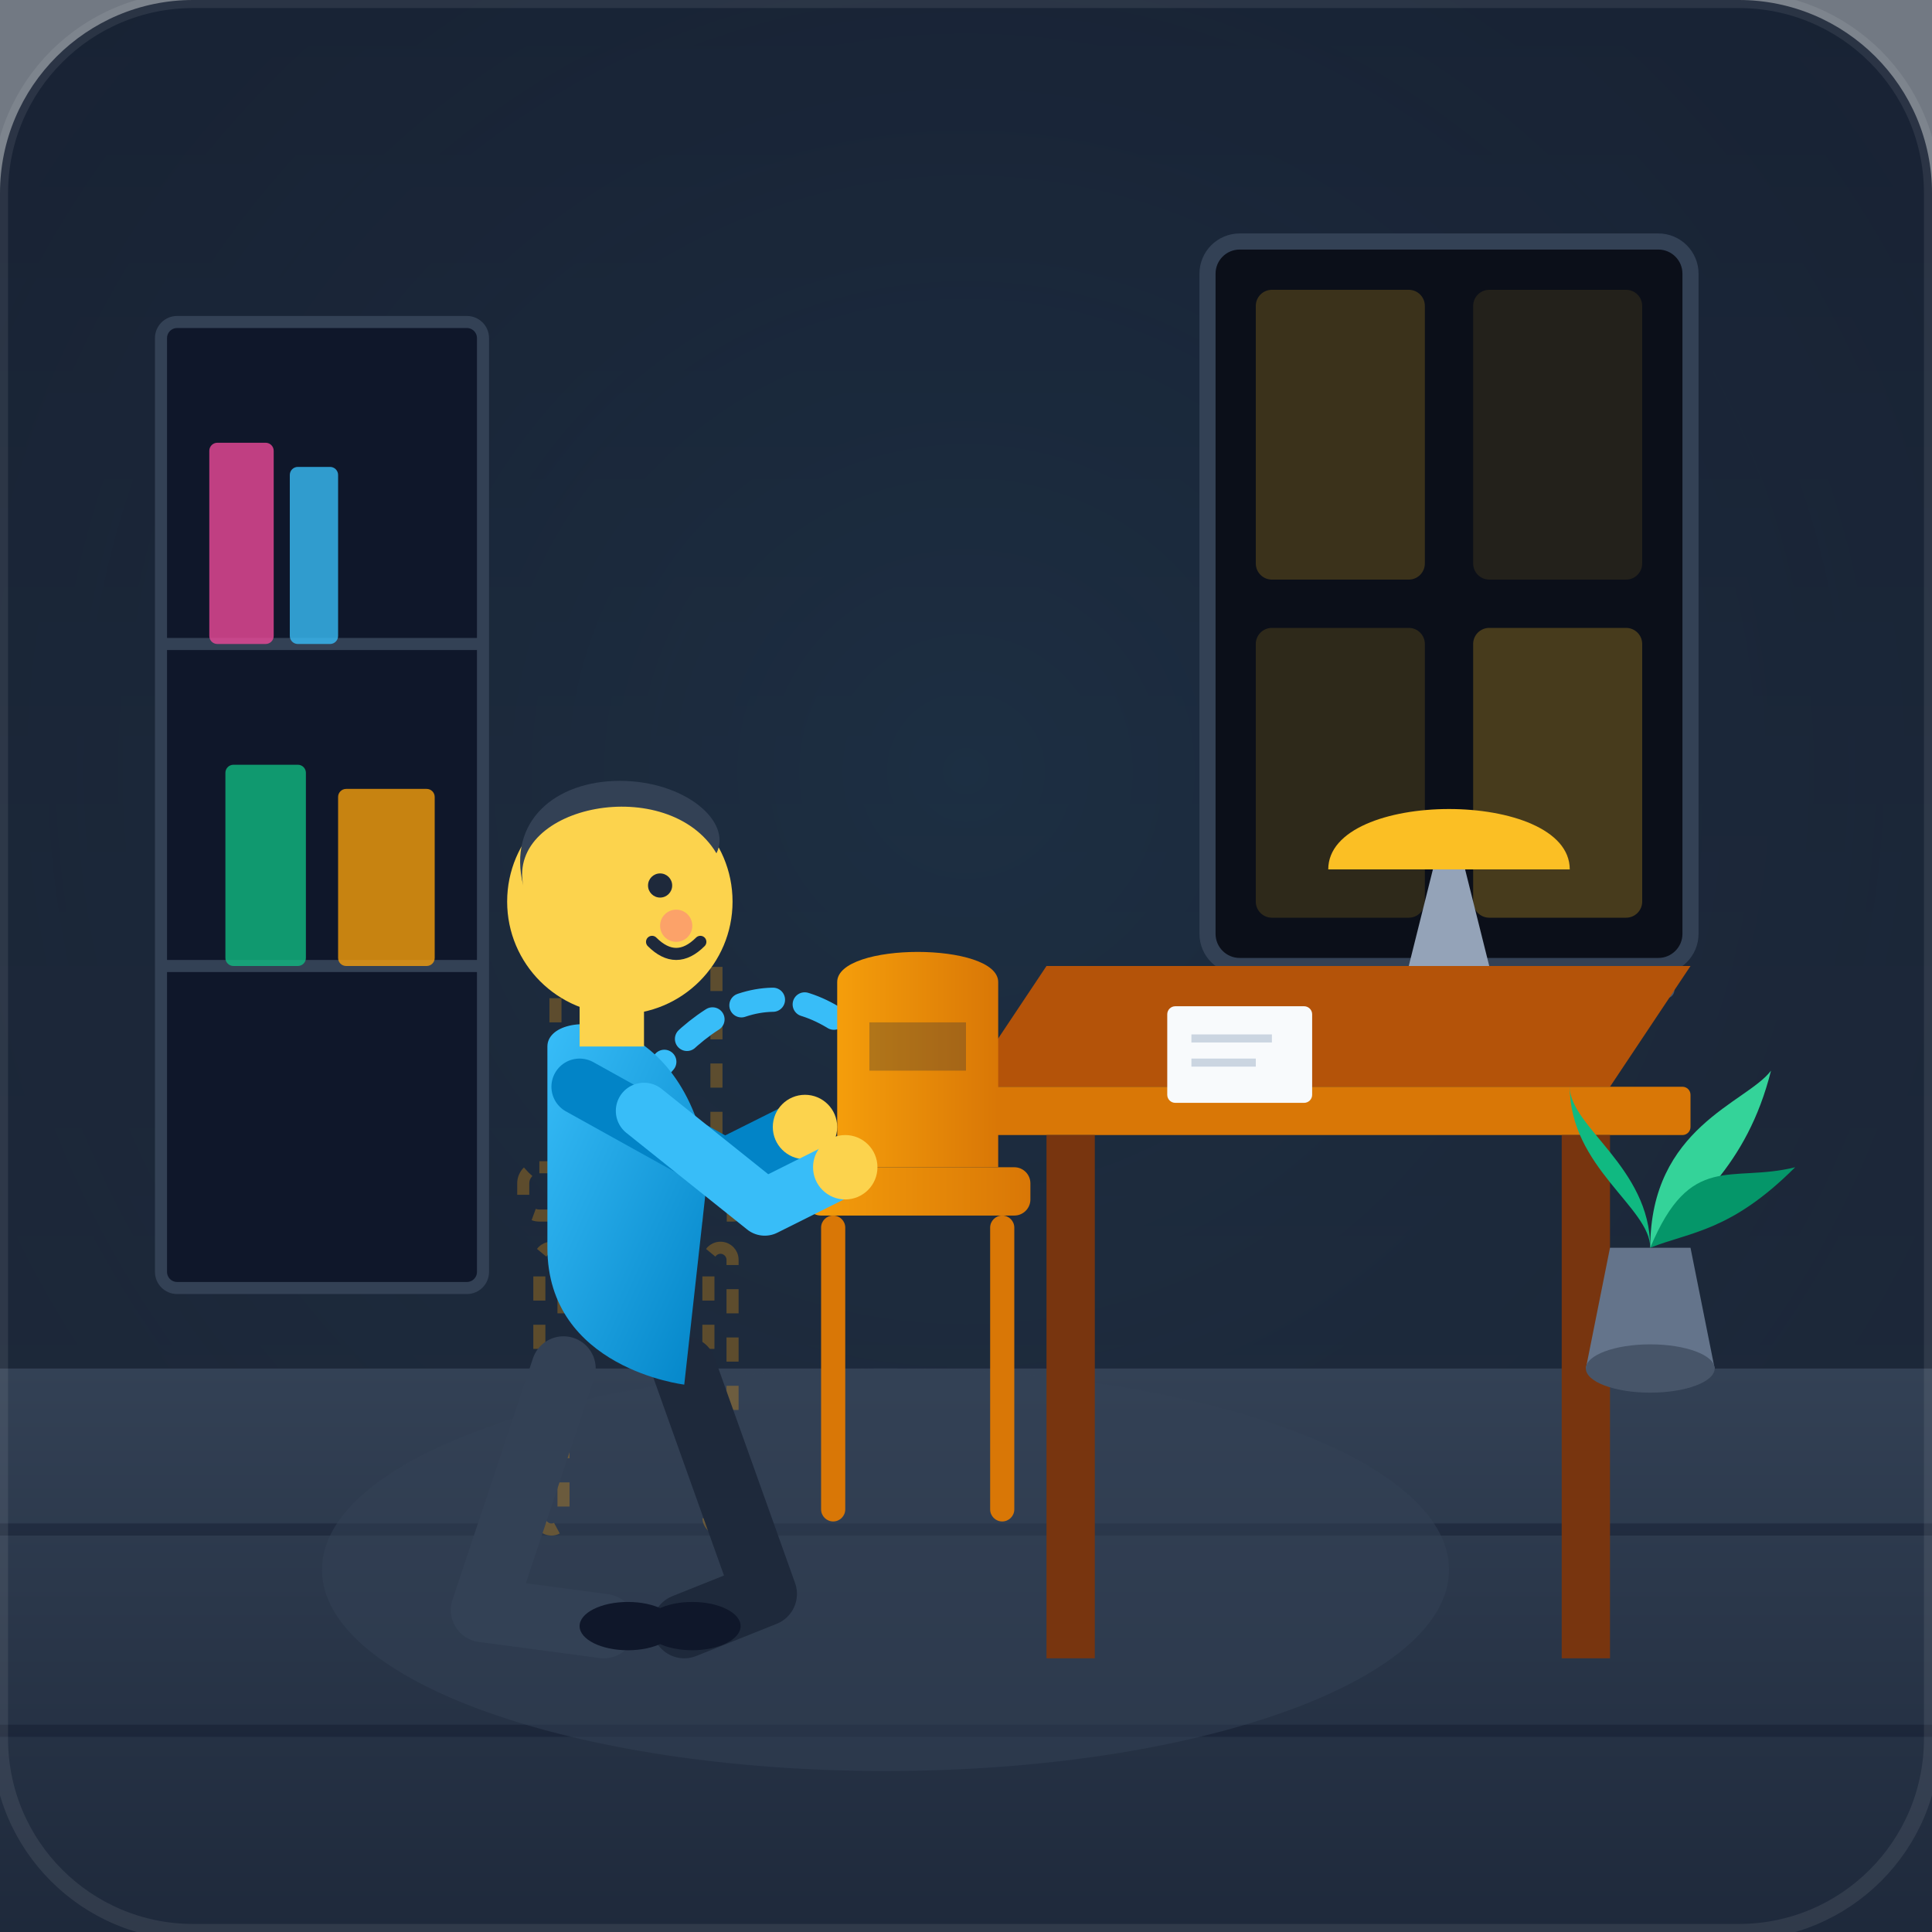
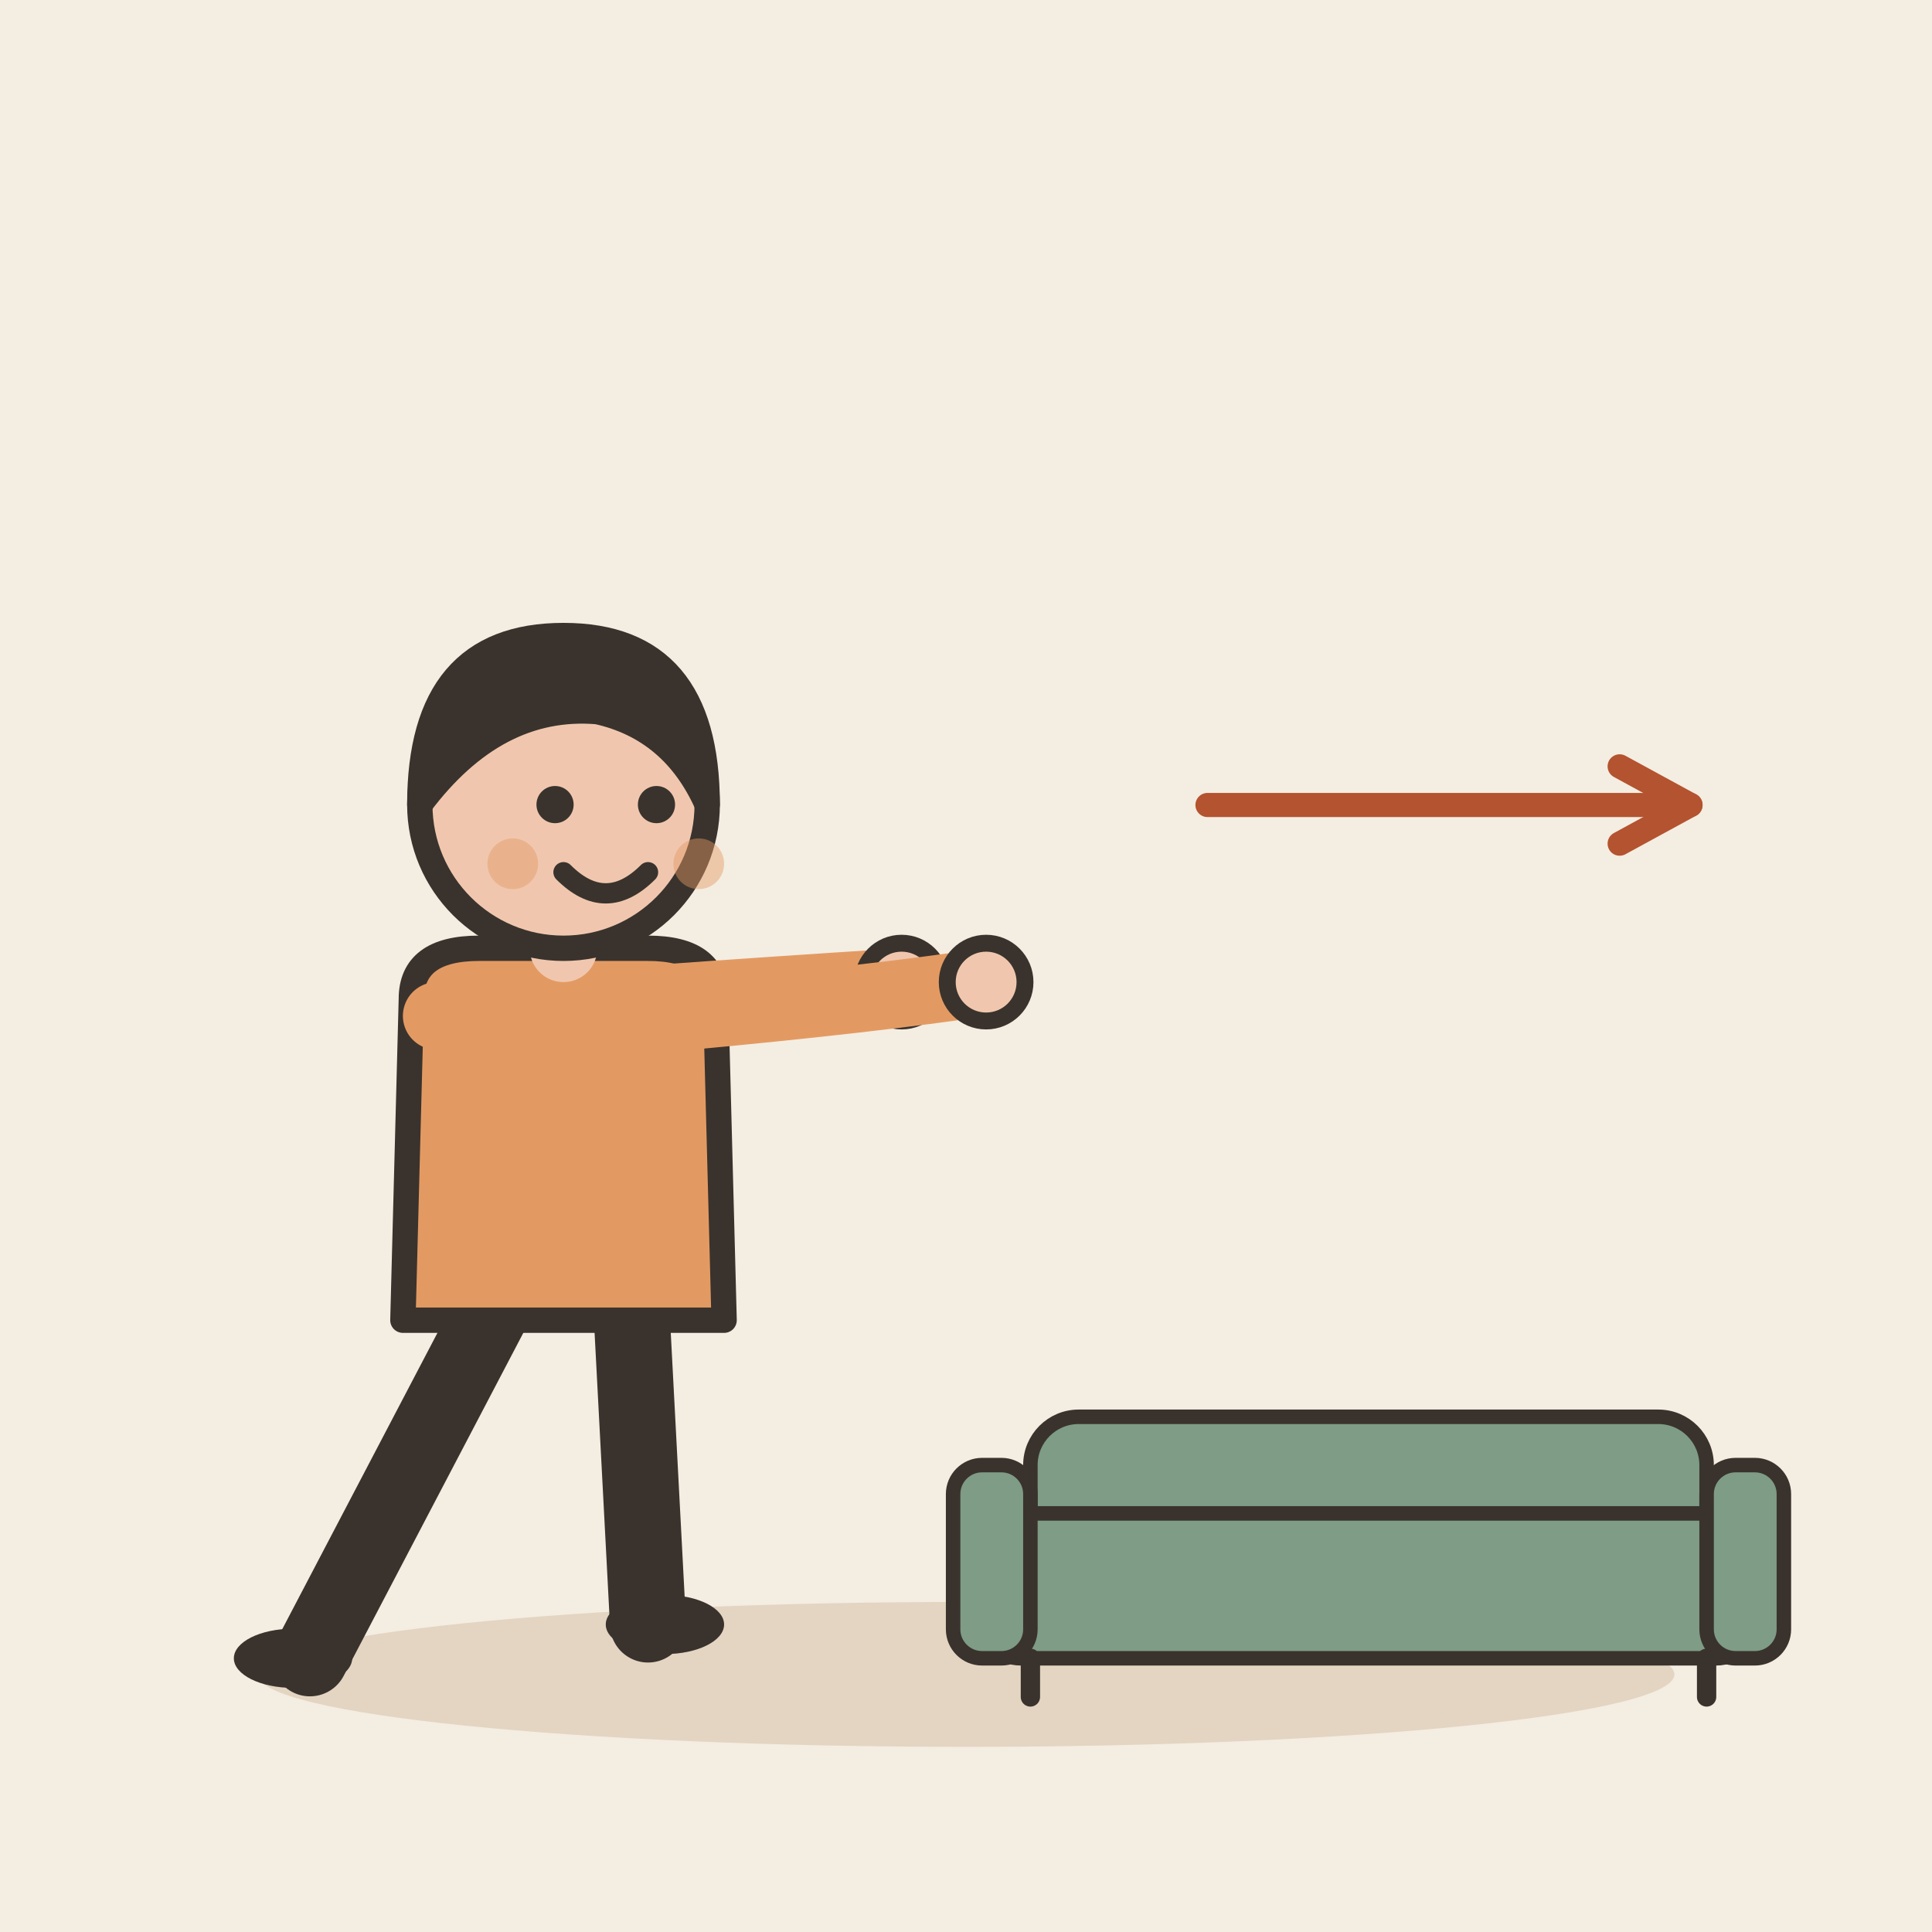
- <svg xmlns="http://www.w3.org/2000/svg" viewBox="0 0 240 240">
-   <defs>
-     <linearGradient id="bg-grad" x1="0" y1="0" x2="0" y2="1">
-       <stop offset="0%" stop-color="#0f172a" />
-       <stop offset="100%" stop-color="#1e293b" />
-     </linearGradient>
-     <radialGradient id="room-glow" cx="0.5" cy="0.4" r="0.7">
-       <stop offset="0%" stop-color="#38bdf8" stop-opacity="0.15" />
-       <stop offset="100%" stop-color="#1e293b" stop-opacity="0" />
-     </radialGradient>
-     <linearGradient id="floor-grad" x1="0" y1="0" x2="0" y2="1">
-       <stop offset="0%" stop-color="#334155" />
-       <stop offset="100%" stop-color="#1e293b" />
-     </linearGradient>
-     <linearGradient id="shirt-grad" x1="0" y1="0" x2="1" y2="1">
-       <stop offset="0%" stop-color="#38bdf8" />
-       <stop offset="100%" stop-color="#0284c7" />
-     </linearGradient>
-     <linearGradient id="chair-grad" x1="0" y1="0" x2="1" y2="0">
-       <stop offset="0%" stop-color="#f59e0b" />
-       <stop offset="100%" stop-color="#d97706" />
-     </linearGradient>
-   </defs>
-   <rect width="240" height="240" rx="24" fill="url(#bg-grad)" />
-   <rect width="240" height="240" rx="24" fill="url(#room-glow)" />
-   <path d="M0 0 H240 V170 H0 Z" fill="#1e293b" opacity="0.6" />
-   <path d="M0 170 H240 V240 H0 Z" fill="url(#floor-grad)" />
-   <line x1="0" y1="190" x2="240" y2="190" stroke="#0f172a" stroke-width="1.5" opacity="0.4" />
-   <line x1="0" y1="215" x2="240" y2="215" stroke="#0f172a" stroke-width="1.5" opacity="0.4" />
-   <g transform="translate(150, 30)">
-     <rect width="60" height="90" rx="4" fill="#0b0f19" stroke="#334155" stroke-width="2" />
-     <rect x="6" y="6" width="21" height="36" rx="2" fill="#fbbf24" opacity="0.2" />
-     <rect x="33" y="6" width="21" height="36" rx="2" fill="#fbbf24" opacity="0.1" />
-     <rect x="6" y="48" width="21" height="36" rx="2" fill="#fbbf24" opacity="0.15" />
-     <rect x="33" y="48" width="21" height="36" rx="2" fill="#fbbf24" opacity="0.25" />
-     <rect x="2" y="90" width="56" height="4" rx="1" fill="#475569" />
+ <svg xmlns="http://www.w3.org/2000/svg" viewBox="0 0 240 240" data-style="editorial">
+   <rect width="240" height="240" fill="#F4EDE2" />
+   <ellipse cx="120" cy="208" rx="88" ry="9" fill="#E3D5C1" />
+   <g transform="translate(70 206) scale(1.05 1.05)">
+     <path d="M-8 -42L-30 0" stroke="#3A332D" stroke-width="9" stroke-linecap="round" fill="none" />
+     <path d="M8 -42L10 -4" stroke="#3A332D" stroke-width="9" stroke-linecap="round" fill="none" />
+     <ellipse cx="-32" cy="0" rx="7" ry="3.5" fill="#3A332D" />
+     <ellipse cx="12" cy="-4" rx="7" ry="3.5" fill="#3A332D" />
+     <path d="M-18 -78Q-18 -84 -10 -84L10 -84Q18 -84 18 -78L19 -40L-19 -40Z" fill="#E39A62" stroke="#3A332D" stroke-width="3" stroke-linecap="round" stroke-linejoin="round" />
+     <path d="M-15 -76Q8.5 -78 40 -80" fill="none" stroke="#E39A62" stroke-width="8" stroke-linecap="round" stroke-linejoin="round" />
+     <circle cx="40" cy="-80" r="4.6" fill="#F0C7AE" stroke="#3A332D" stroke-linecap="round" stroke-linejoin="round" stroke-width="2" />
+     <path d="M15 -76Q36.5 -78 50 -80" fill="none" stroke="#E39A62" stroke-width="8" stroke-linecap="round" stroke-linejoin="round" />
+     <circle cx="50" cy="-80" r="4.6" fill="#F0C7AE" stroke="#3A332D" stroke-linecap="round" stroke-linejoin="round" stroke-width="2" />
+     <path d="M0 -84L0 -88" stroke="#F0C7AE" stroke-width="8" stroke-linecap="round" fill="none" />
+     <circle cx="0" cy="-101" r="17" fill="#F0C7AE" stroke="#3A332D" stroke-width="3" stroke-linecap="round" stroke-linejoin="round" />
+     <path d="M-17 -101Q-17 -121 0 -121Q17 -121 17 -101Q13 -110 4 -112Q-8 -113 -17 -101Z" fill="#3A332D" stroke="#3A332D" stroke-width="3" stroke-linecap="round" stroke-linejoin="round" />
+     <circle cx="-1" cy="-101" r="2.2" fill="#3A332D" />
+     <circle cx="11" cy="-101" r="2.2" fill="#3A332D" />
+     <path d="M0 -93Q5 -88 10 -93" fill="none" stroke="#3A332D" stroke-width="2.4" stroke-linecap="round" stroke-linejoin="round" />
+     <circle cx="-6" cy="-94" r="3" fill="#E39A62" opacity="0.45" />
+     <circle cx="16" cy="-94" r="3" fill="#E39A62" opacity="0.45" />
  </g>
-   <g transform="translate(20, 40)">
-     <rect width="40" height="120" rx="2" fill="#0f172a" stroke="#334155" stroke-width="1.5" />
-     <line x1="0" y1="40" x2="40" y2="40" stroke="#334155" stroke-width="1.5" />
-     <line x1="0" y1="80" x2="40" y2="80" stroke="#334155" stroke-width="1.5" />
-     <rect x="6" y="15" width="8" height="25" rx="1" fill="#ec4899" opacity="0.8" />
-     <rect x="16" y="18" width="6" height="22" rx="1" fill="#38bdf8" opacity="0.8" />
-     <rect x="8" y="55" width="10" height="25" rx="1" fill="#10b981" opacity="0.8" />
-     <rect x="22" y="58" width="12" height="22" rx="1" fill="#f59e0b" opacity="0.8" />
+   <g transform="translate(170 206) scale(0.6 0.6)">
+     <rect x="-70" y="-50" width="140" height="34" rx="10" fill="#7E9C86" stroke="#3A332D" stroke-width="3" stroke-linecap="round" stroke-linejoin="round" />
+     <rect x="-80" y="-30" width="160" height="30" rx="8" fill="#7E9C86" stroke="#3A332D" stroke-width="3" stroke-linecap="round" stroke-linejoin="round" />
+     <rect x="-86" y="-40" width="16" height="40" rx="6" fill="#7E9C86" stroke="#3A332D" stroke-width="3" stroke-linecap="round" stroke-linejoin="round" />
+     <rect x="70" y="-40" width="16" height="40" rx="6" fill="#7E9C86" stroke="#3A332D" stroke-width="3" stroke-linecap="round" stroke-linejoin="round" />
+     <path d="M-70 0L-70 8" stroke="#3A332D" stroke-width="4" stroke-linecap="round" fill="none" />
+     <path d="M70 0L70 8" stroke="#3A332D" stroke-width="4" stroke-linecap="round" fill="none" />
  </g>
-   <ellipse cx="110" cy="195" rx="70" ry="25" fill="#334155" opacity="0.5" />
-   <g transform="translate(130, 110)">
-     <path d="M0 10 L80 10 L70 25 L-10 25 Z" fill="#b45309" />
-     <rect x="-10" y="25" width="90" height="6" rx="1" fill="#d97706" />
-     <rect x="0" y="31" width="6" height="65" fill="#78350f" />
-     <rect x="64" y="31" width="6" height="65" fill="#78350f" />
-     <path d="M45 10 L55 10 L52 -2 L48 -2 Z" fill="#94a3b8" />
-     <path d="M35 -2 C35 -12 65 -12 65 -2 Z" fill="#fbbf24" />
-     <rect x="15" y="15" width="18" height="12" rx="1" fill="#f8fafc" />
-     <line x1="18" y1="19" x2="28" y2="19" stroke="#cbd5e1" stroke-width="1" />
-     <line x1="18" y1="22" x2="26" y2="22" stroke="#cbd5e1" stroke-width="1" />
-   </g>
-   <g transform="translate(65, 125)" opacity="0.3">
-     <rect x="0" y="20" width="28" height="6" rx="2" fill="none" stroke="#f59e0b" stroke-dasharray="3 3" stroke-width="1.5" />
-     <path d="M4 20 L4 -5 C4 -10 24 -10 24 -5 L24 20" fill="none" stroke="#f59e0b" stroke-dasharray="3 3" stroke-width="1.5" />
-     <rect x="2" y="30" width="3" height="35" rx="1.5" fill="none" stroke="#f59e0b" stroke-dasharray="3 3" stroke-width="1.5" />
-     <rect x="23" y="30" width="3" height="35" rx="1.5" fill="none" stroke="#f59e0b" stroke-dasharray="3 3" stroke-width="1.5" />
-   </g>
-   <path d="M 80 135 Q 95 115 110 132" fill="none" stroke="#38bdf8" stroke-width="3" stroke-linecap="round" stroke-dasharray="4 4" />
-   <polygon points="112,130 115,140 105,137" fill="#38bdf8" />
-   <g transform="translate(100, 130)">
-     <rect x="0" y="15" width="28" height="6" rx="2" fill="url(#chair-grad)" />
-     <path d="M4 15 L4 -8 C4 -13 24 -13 24 -8 L24 15" fill="url(#chair-grad)" />
-     <path d="M8 3 L20 3 L20 -3 L8 -3 Z" fill="#1e293b" opacity="0.3" />
-     <rect x="2" y="21" width="3" height="38" rx="1.5" fill="#d97706" />
-     <rect x="23" y="21" width="3" height="38" rx="1.5" fill="#d97706" />
-   </g>
-   <g transform="translate(50, 100)">
-     <g>
-       <path d="M20 70 L10 100 L25 102" fill="none" stroke="#334155" stroke-width="8" stroke-linecap="round" stroke-linejoin="round" />
-       <path d="M35 70 L45 98 L35 102" fill="none" stroke="#1e293b" stroke-width="8" stroke-linecap="round" stroke-linejoin="round" />
-       <ellipse cx="28" cy="102" rx="6" ry="3" fill="#0f172a" />
-       <ellipse cx="36" cy="102" rx="6" ry="3" fill="#0f172a" />
-     </g>
-     <path d="M18 30 C18 25 35 25 38 45 L35 72 C35 72 18 70 18 55 Z" fill="url(#shirt-grad)" />
-     <g transform="translate(25, 12)">
-       <rect x="-3" y="10" width="8" height="8" fill="#fcd34d" />
-       <circle cx="2" cy="0" r="14" fill="#fcd34d" />
-       <path d="M-10 -2 C-12 -12 8 -16 14 -6 C16 -10 10 -15 2 -15 C-6 -15 -12 -10 -10 -2 Z" fill="#334155" />
-       <circle cx="7" cy="-2" r="1.5" fill="#1e293b" />
-       <path d="M6 5 Q9 8 12 5" fill="none" stroke="#1e293b" stroke-width="1.5" stroke-linecap="round" />
-       <circle cx="9" cy="3" r="2" fill="#fb7185" opacity="0.5" />
-     </g>
-     <path d="M22 35 L40 45 L50 40" fill="none" stroke="#0284c7" stroke-width="7" stroke-linecap="round" stroke-linejoin="round" />
-     <circle cx="50" cy="40" r="4" fill="#fcd34d" />
-     <path d="M30 38 L45 50 L55 45" fill="none" stroke="#38bdf8" stroke-width="7" stroke-linecap="round" stroke-linejoin="round" />
-     <circle cx="55" cy="45" r="4" fill="#fcd34d" />
-   </g>
-   <g transform="translate(195, 135)">
-     <path d="M5 20 L15 20 L18 35 L2 35 Z" fill="#64748b" />
-     <ellipse cx="10" cy="35" rx="8" ry="3" fill="#475569" />
-     <path d="M10 20 C10 10 0 5 0 0 C0 10 10 15 10 20 Z" fill="#10b981" />
-     <path d="M10 20 C10 5 22 2 25 -2 C22 10 15 15 10 20 Z" fill="#34d399" />
-     <path d="M10 20 C15 8 20 12 28 10 C20 18 15 18 10 20 Z" fill="#059669" />
-   </g>
-   <rect width="240" height="240" rx="24" fill="none" stroke="#ffffff" stroke-width="2" opacity="0.08" />
+   <path d="M150 100L210 100" stroke="#B4532F" stroke-width="3" stroke-linecap="round" fill="none" />
+   <path d="M201.2 104.8L210 100L201.2 95.2" fill="none" stroke="#B4532F" stroke-width="3" stroke-linecap="round" stroke-linejoin="round" />
</svg>
